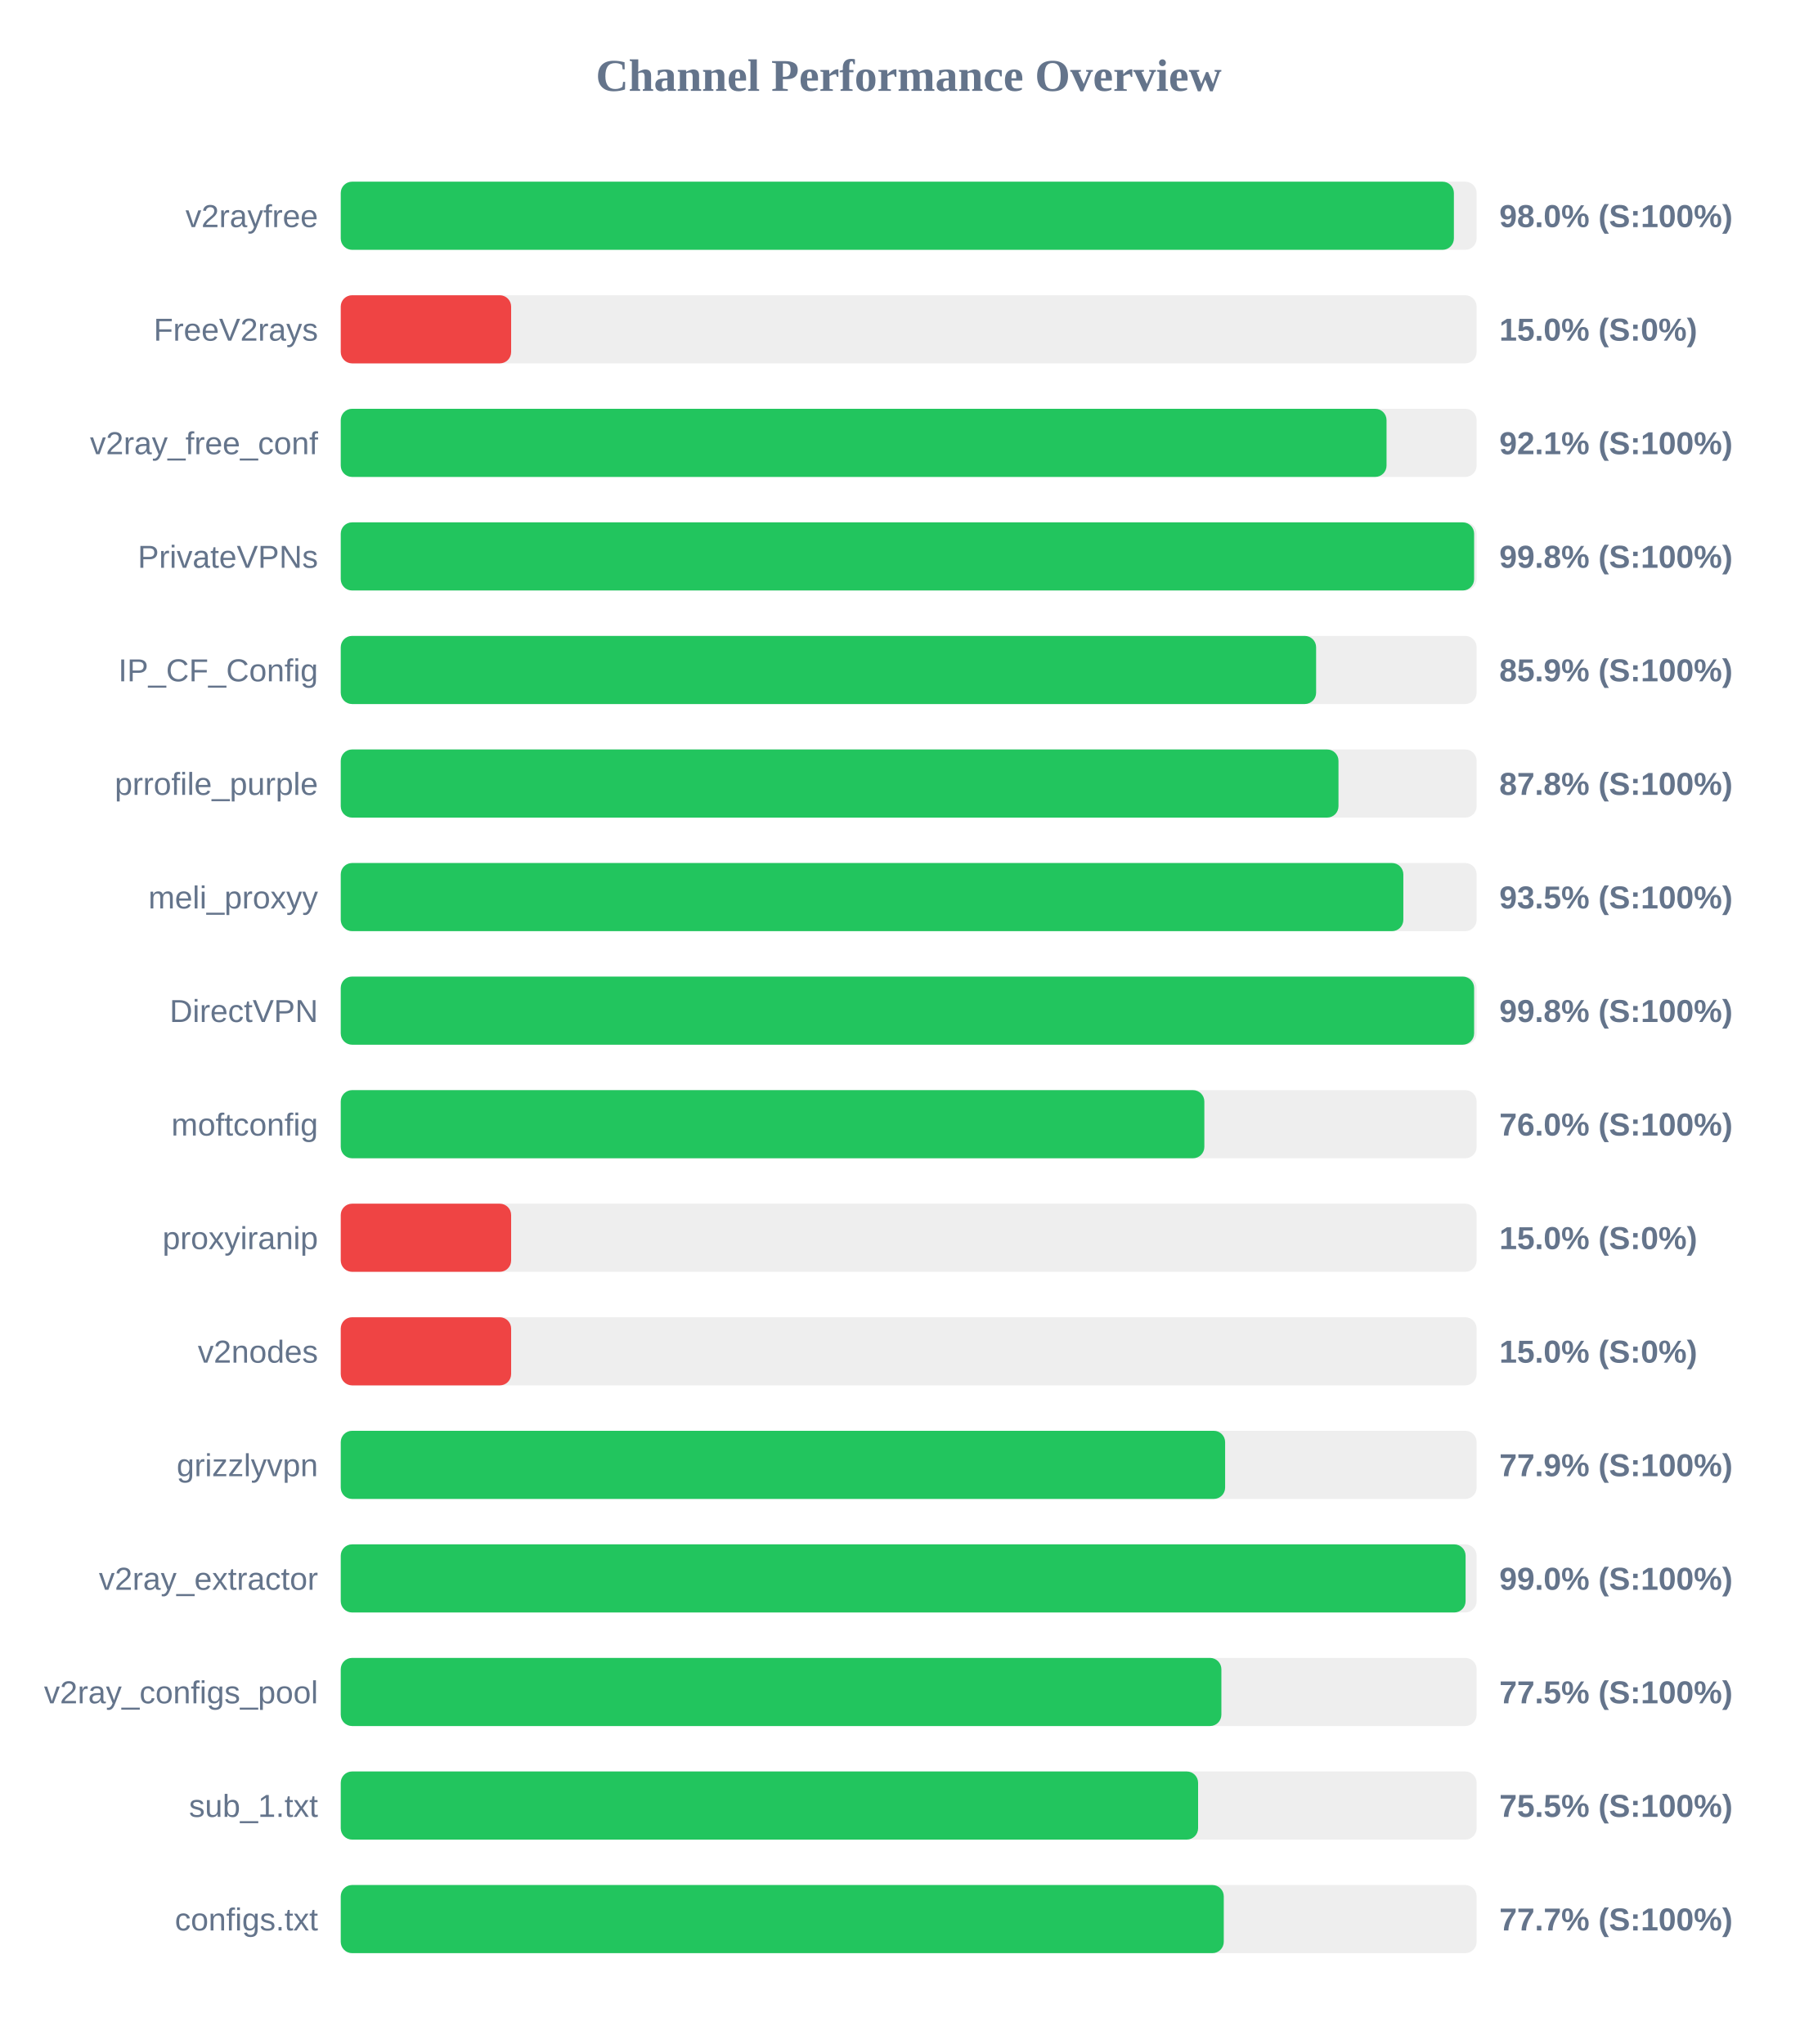
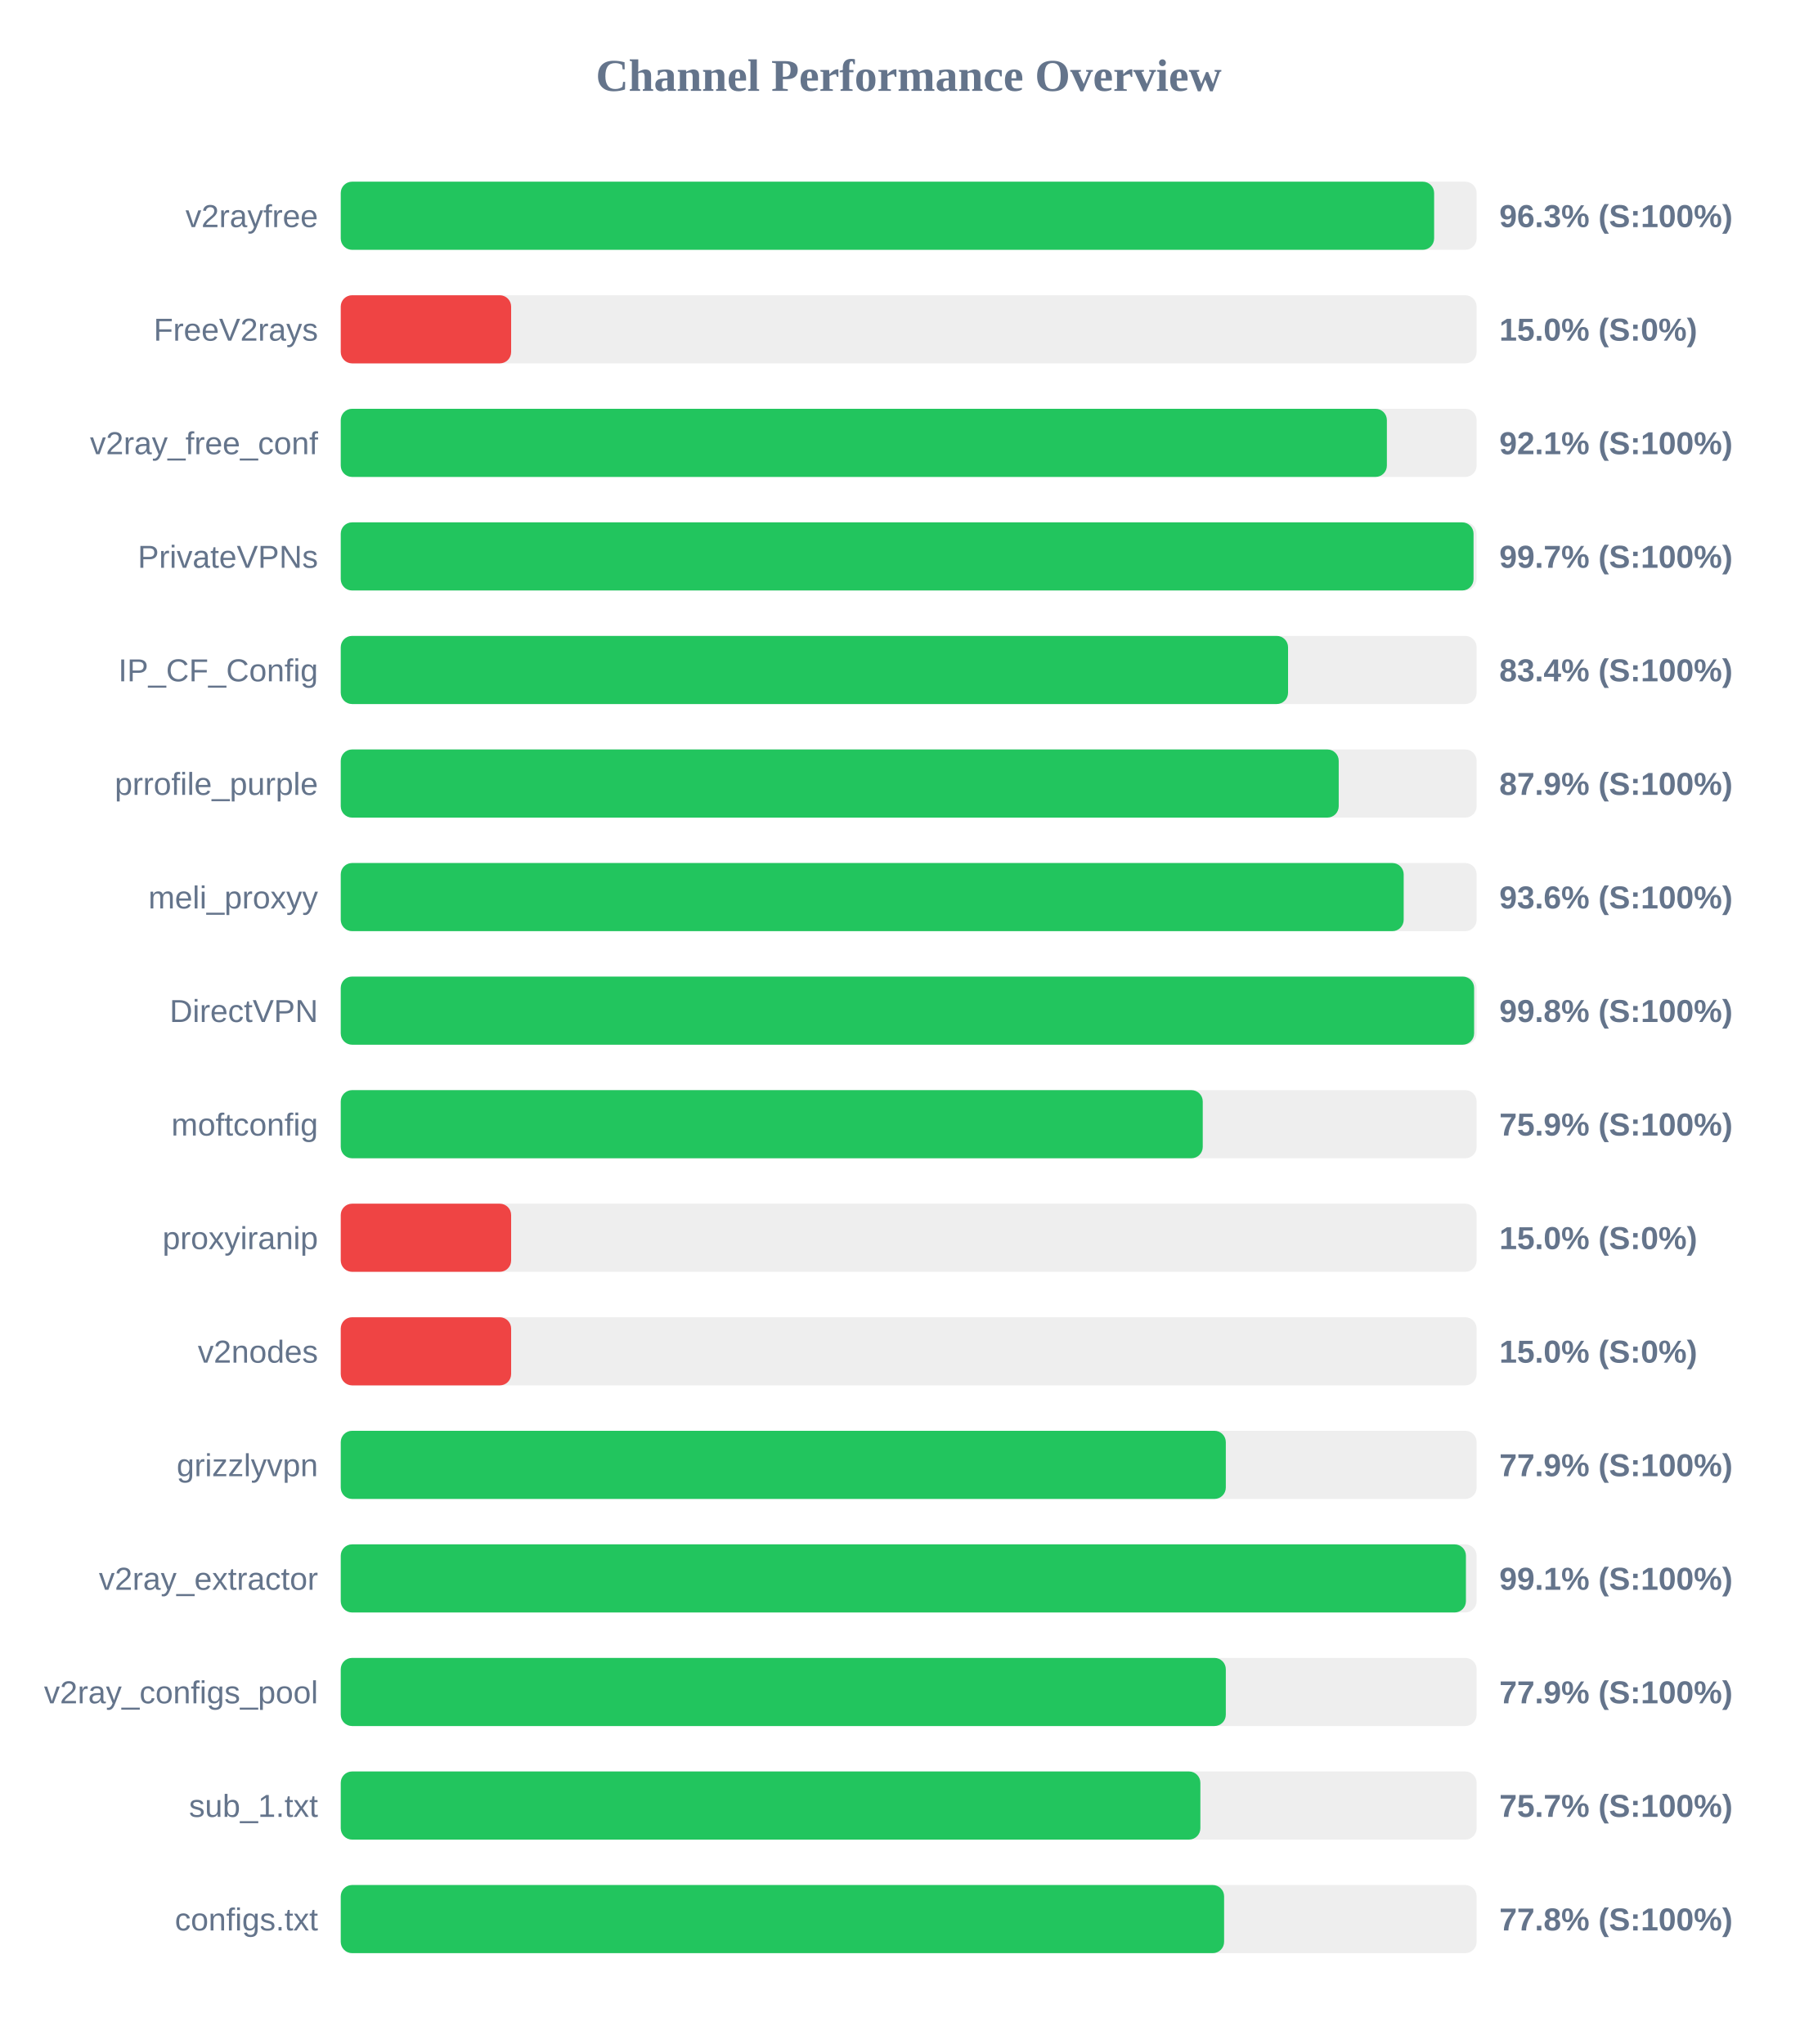
<svg xmlns="http://www.w3.org/2000/svg" width="800" height="900" version="1.1">
  <style>
        .row { font: 14px Arial; fill: #64748b; }
        .score { font: bold 14px Arial; fill: #64748b; }
    </style>
  <text x="400" y="40" text-anchor="middle" font-size="20px" font-weight="bold" fill="#64748b">Channel Performance Overview</text>
  <rect x="150" y="80" width="500" height="30" fill="#eee" rx="5" />
-   <rect x="150" y="80" width="490.0" height="30" fill="#22c55e" rx="5" />
+   <rect x="150" y="80" width="481.3" height="30" fill="#22c55e" rx="5" />
  <text x="140" y="100" text-anchor="end" class="row">v2rayfree</text>
-   <text x="660" y="100" text-anchor="start" class="score">98.0% (S:100%)</text>
+   <text x="660" y="100" text-anchor="start" class="score">96.3% (S:100%)</text>
  <rect x="150" y="130" width="500" height="30" fill="#eee" rx="5" />
  <rect x="150" y="130" width="75.0" height="30" fill="#ef4444" rx="5" />
  <text x="140" y="150" text-anchor="end" class="row">FreeV2rays</text>
  <text x="660" y="150" text-anchor="start" class="score">15.0% (S:0%)</text>
  <rect x="150" y="180" width="500" height="30" fill="#eee" rx="5" />
-   <rect x="150" y="180" width="460.35" height="30" fill="#22c55e" rx="5" />
+   <rect x="150" y="180" width="460.5" height="30" fill="#22c55e" rx="5" />
  <text x="140" y="200" text-anchor="end" class="row">v2ray_free_conf</text>
  <text x="660" y="200" text-anchor="start" class="score">92.1% (S:100%)</text>
  <rect x="150" y="230" width="500" height="30" fill="#eee" rx="5" />
-   <rect x="150" y="230" width="498.9" height="30" fill="#22c55e" rx="5" />
+   <rect x="150" y="230" width="498.65" height="30" fill="#22c55e" rx="5" />
  <text x="140" y="250" text-anchor="end" class="row">PrivateVPNs</text>
-   <text x="660" y="250" text-anchor="start" class="score">99.8% (S:100%)</text>
+   <text x="660" y="250" text-anchor="start" class="score">99.7% (S:100%)</text>
  <rect x="150" y="280" width="500" height="30" fill="#eee" rx="5" />
-   <rect x="150" y="280" width="429.35" height="30" fill="#22c55e" rx="5" />
+   <rect x="150" y="280" width="417.0" height="30" fill="#22c55e" rx="5" />
  <text x="140" y="300" text-anchor="end" class="row">IP_CF_Config</text>
-   <text x="660" y="300" text-anchor="start" class="score">85.9% (S:100%)</text>
+   <text x="660" y="300" text-anchor="start" class="score">83.4% (S:100%)</text>
  <rect x="150" y="330" width="500" height="30" fill="#eee" rx="5" />
-   <rect x="150" y="330" width="439.2" height="30" fill="#22c55e" rx="5" />
+   <rect x="150" y="330" width="439.3" height="30" fill="#22c55e" rx="5" />
  <text x="140" y="350" text-anchor="end" class="row">prrofile_purple</text>
-   <text x="660" y="350" text-anchor="start" class="score">87.8% (S:100%)</text>
+   <text x="660" y="350" text-anchor="start" class="score">87.9% (S:100%)</text>
  <rect x="150" y="380" width="500" height="30" fill="#eee" rx="5" />
-   <rect x="150" y="380" width="467.75" height="30" fill="#22c55e" rx="5" />
+   <rect x="150" y="380" width="467.9" height="30" fill="#22c55e" rx="5" />
  <text x="140" y="400" text-anchor="end" class="row">meli_proxyy</text>
-   <text x="660" y="400" text-anchor="start" class="score">93.5% (S:100%)</text>
+   <text x="660" y="400" text-anchor="start" class="score">93.6% (S:100%)</text>
  <rect x="150" y="430" width="500" height="30" fill="#eee" rx="5" />
  <rect x="150" y="430" width="498.9" height="30" fill="#22c55e" rx="5" />
  <text x="140" y="450" text-anchor="end" class="row">DirectVPN</text>
  <text x="660" y="450" text-anchor="start" class="score">99.8% (S:100%)</text>
  <rect x="150" y="480" width="500" height="30" fill="#eee" rx="5" />
-   <rect x="150" y="480" width="380.15" height="30" fill="#22c55e" rx="5" />
+   <rect x="150" y="480" width="379.45" height="30" fill="#22c55e" rx="5" />
  <text x="140" y="500" text-anchor="end" class="row">moftconfig</text>
-   <text x="660" y="500" text-anchor="start" class="score">76.0% (S:100%)</text>
+   <text x="660" y="500" text-anchor="start" class="score">75.9% (S:100%)</text>
  <rect x="150" y="530" width="500" height="30" fill="#eee" rx="5" />
  <rect x="150" y="530" width="75.0" height="30" fill="#ef4444" rx="5" />
  <text x="140" y="550" text-anchor="end" class="row">proxyiranip</text>
  <text x="660" y="550" text-anchor="start" class="score">15.0% (S:0%)</text>
  <rect x="150" y="580" width="500" height="30" fill="#eee" rx="5" />
  <rect x="150" y="580" width="75.0" height="30" fill="#ef4444" rx="5" />
  <text x="140" y="600" text-anchor="end" class="row">v2nodes</text>
  <text x="660" y="600" text-anchor="start" class="score">15.0% (S:0%)</text>
  <rect x="150" y="630" width="500" height="30" fill="#eee" rx="5" />
-   <rect x="150" y="630" width="389.3" height="30" fill="#22c55e" rx="5" />
+   <rect x="150" y="630" width="389.6" height="30" fill="#22c55e" rx="5" />
  <text x="140" y="650" text-anchor="end" class="row">grizzlyvpn</text>
  <text x="660" y="650" text-anchor="start" class="score">77.9% (S:100%)</text>
  <rect x="150" y="680" width="500" height="30" fill="#eee" rx="5" />
-   <rect x="150" y="680" width="495.15" height="30" fill="#22c55e" rx="5" />
+   <rect x="150" y="680" width="495.3" height="30" fill="#22c55e" rx="5" />
  <text x="140" y="700" text-anchor="end" class="row">v2ray_extractor</text>
-   <text x="660" y="700" text-anchor="start" class="score">99.0% (S:100%)</text>
+   <text x="660" y="700" text-anchor="start" class="score">99.1% (S:100%)</text>
  <rect x="150" y="730" width="500" height="30" fill="#eee" rx="5" />
-   <rect x="150" y="730" width="387.65" height="30" fill="#22c55e" rx="5" />
+   <rect x="150" y="730" width="389.6" height="30" fill="#22c55e" rx="5" />
  <text x="140" y="750" text-anchor="end" class="row">v2ray_configs_pool</text>
-   <text x="660" y="750" text-anchor="start" class="score">77.5% (S:100%)</text>
+   <text x="660" y="750" text-anchor="start" class="score">77.9% (S:100%)</text>
  <rect x="150" y="780" width="500" height="30" fill="#eee" rx="5" />
-   <rect x="150" y="780" width="377.4" height="30" fill="#22c55e" rx="5" />
+   <rect x="150" y="780" width="378.4" height="30" fill="#22c55e" rx="5" />
  <text x="140" y="800" text-anchor="end" class="row">sub_1.txt</text>
-   <text x="660" y="800" text-anchor="start" class="score">75.5% (S:100%)</text>
+   <text x="660" y="800" text-anchor="start" class="score">75.7% (S:100%)</text>
  <rect x="150" y="830" width="500" height="30" fill="#eee" rx="5" />
-   <rect x="150" y="830" width="388.7" height="30" fill="#22c55e" rx="5" />
+   <rect x="150" y="830" width="388.85" height="30" fill="#22c55e" rx="5" />
  <text x="140" y="850" text-anchor="end" class="row">configs.txt</text>
-   <text x="660" y="850" text-anchor="start" class="score">77.7% (S:100%)</text>
+   <text x="660" y="850" text-anchor="start" class="score">77.8% (S:100%)</text>
</svg>
